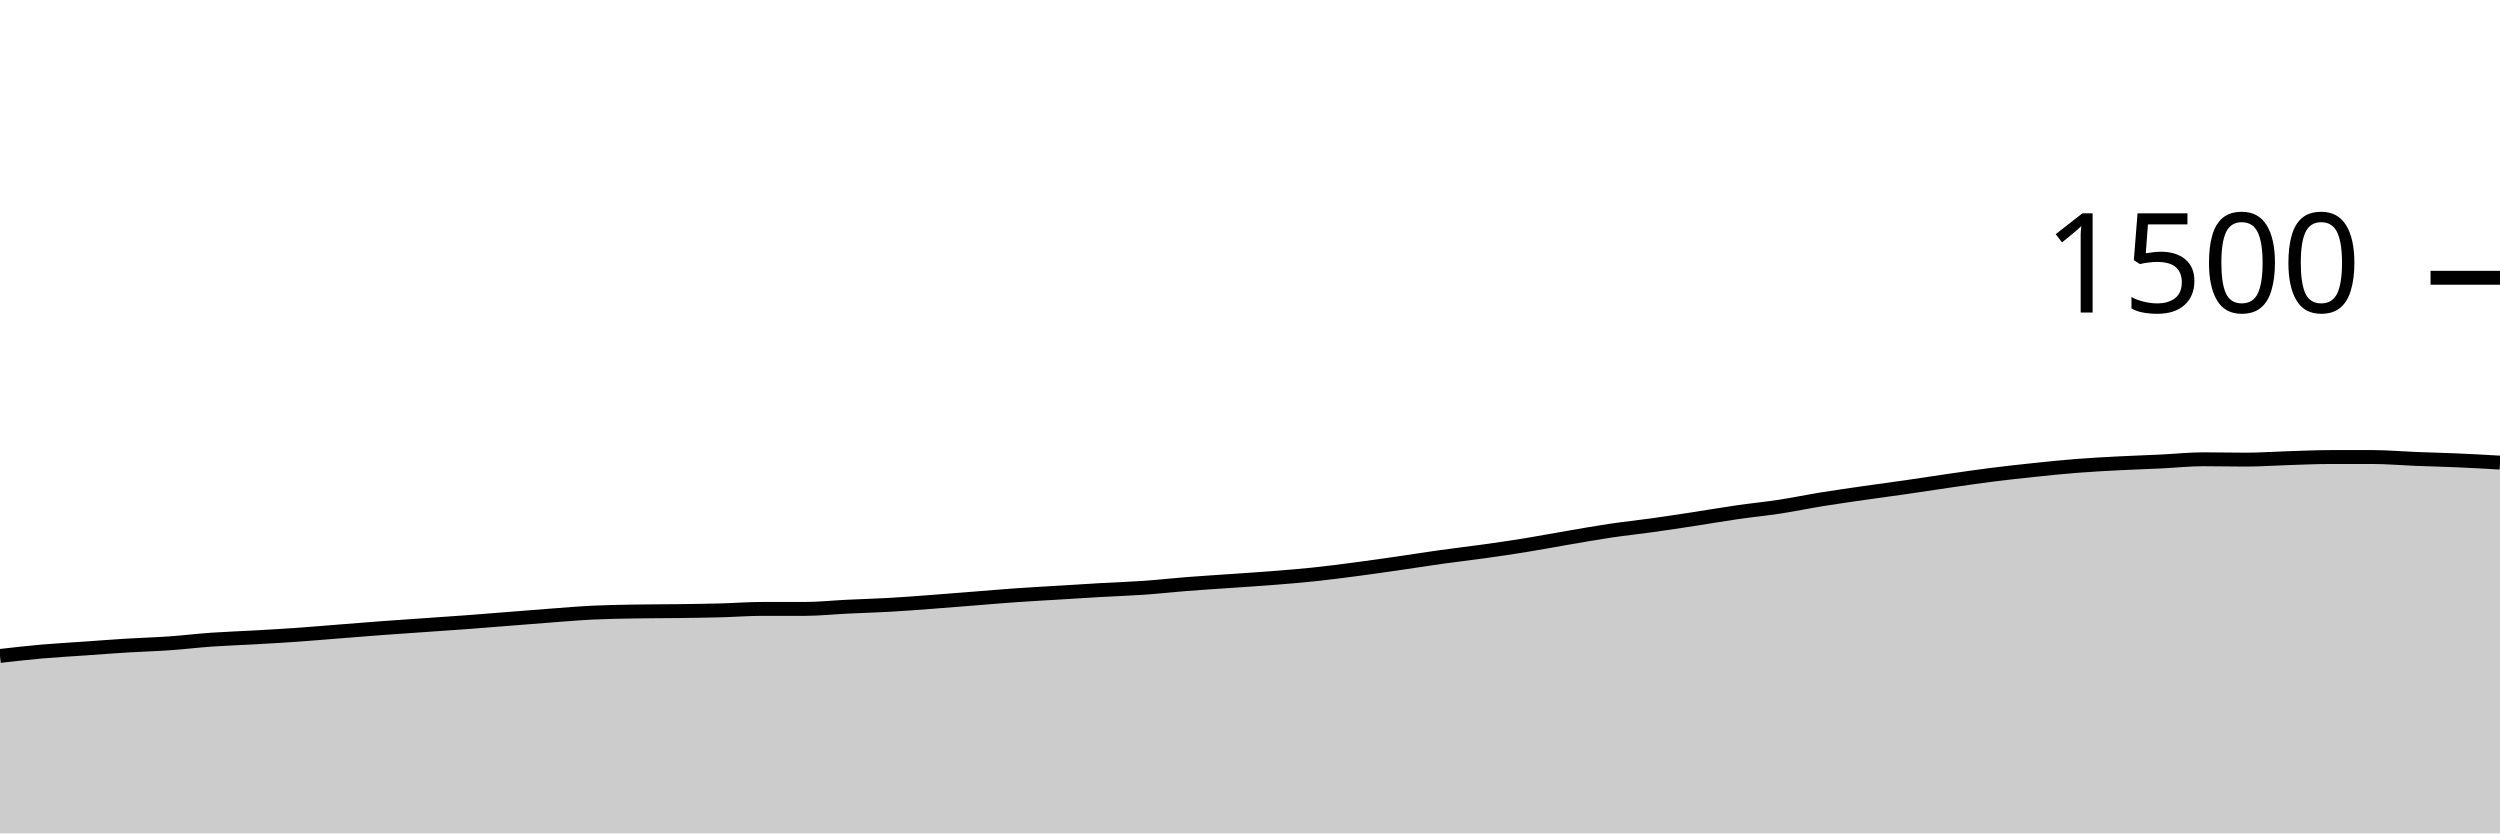
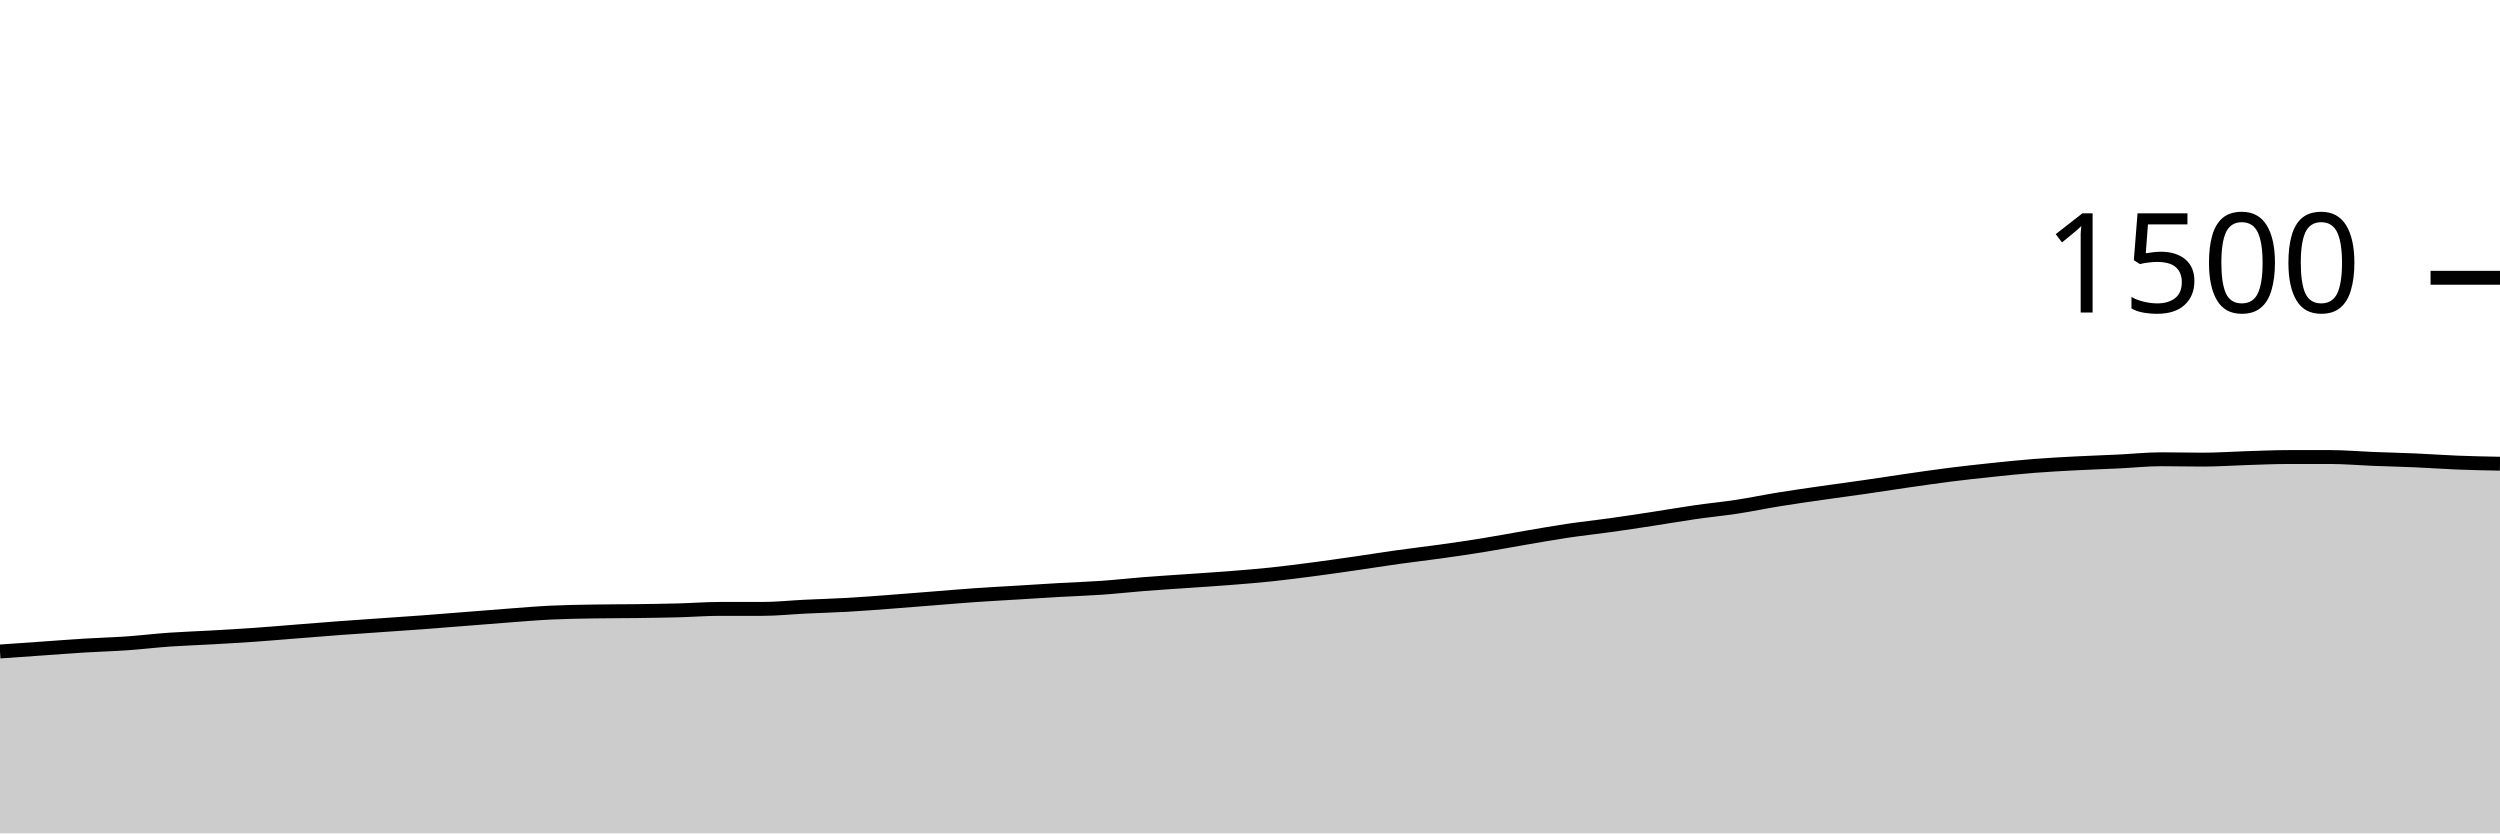
<svg xmlns="http://www.w3.org/2000/svg" viewBox="0 0 180 60">
  <g transform="translate(0,20)">
-     <path class="area" fill="rgba(0, 0, 0, 0.2)" d="M0,27.227C1.017,27.111,2.034,26.996,3.051,26.907C4.068,26.818,5.085,26.764,6.102,26.693C7.119,26.622,8.136,26.542,9.153,26.48C10.169,26.418,11.186,26.391,12.203,26.32C13.22,26.249,14.237,26.124,15.254,26.053C16.271,25.982,17.288,25.951,18.305,25.893C19.322,25.836,20.339,25.778,21.356,25.707C22.373,25.636,23.39,25.547,24.407,25.467C25.424,25.387,26.441,25.302,27.458,25.227C28.475,25.151,29.492,25.084,30.508,25.013C31.525,24.942,32.542,24.876,33.559,24.8C34.576,24.724,35.593,24.64,36.61,24.56C37.627,24.48,38.644,24.396,39.661,24.32C40.678,24.244,41.695,24.156,42.712,24.107C43.729,24.058,44.746,24.044,45.763,24.027C46.78,24.009,47.797,24.013,48.814,24C49.831,23.987,50.847,23.973,51.864,23.947C52.881,23.92,53.898,23.84,54.915,23.84C55.932,23.84,56.949,23.84,57.966,23.84C58.983,23.84,60,23.729,61.017,23.68C62.034,23.631,63.051,23.604,64.068,23.547C65.085,23.489,66.102,23.409,67.119,23.333C68.136,23.258,69.153,23.173,70.169,23.093C71.186,23.013,72.203,22.924,73.22,22.853C74.237,22.782,75.254,22.729,76.271,22.667C77.288,22.604,78.305,22.538,79.322,22.48C80.339,22.422,81.356,22.391,82.373,22.32C83.39,22.249,84.407,22.133,85.424,22.053C86.441,21.973,87.458,21.911,88.475,21.84C89.492,21.769,90.508,21.707,91.525,21.627C92.542,21.547,93.559,21.467,94.576,21.36C95.593,21.253,96.61,21.12,97.627,20.987C98.644,20.853,99.661,20.707,100.678,20.56C101.695,20.413,102.712,20.249,103.729,20.107C104.746,19.964,105.763,19.849,106.78,19.707C107.797,19.564,108.814,19.418,109.831,19.253C110.847,19.089,111.864,18.893,112.881,18.72C113.898,18.547,114.915,18.364,115.932,18.213C116.949,18.062,117.966,17.956,118.983,17.813C120,17.671,121.017,17.516,122.034,17.36C123.051,17.204,124.068,17.027,125.085,16.88C126.102,16.733,127.119,16.636,128.136,16.48C129.153,16.324,130.169,16.111,131.186,15.947C132.203,15.782,133.22,15.64,134.237,15.493C135.254,15.347,136.271,15.213,137.288,15.067C138.305,14.92,139.322,14.76,140.339,14.613C141.356,14.467,142.373,14.316,143.39,14.187C144.407,14.058,145.424,13.947,146.441,13.84C147.458,13.733,148.475,13.627,149.492,13.547C150.508,13.467,151.525,13.413,152.542,13.36C153.559,13.307,154.576,13.276,155.593,13.227C156.61,13.178,157.627,13.067,158.644,13.067C159.661,13.067,160.678,13.093,161.695,13.093C162.712,13.093,163.729,13.018,164.746,12.987C165.763,12.956,166.78,12.907,167.797,12.907C168.814,12.907,169.831,12.907,170.847,12.907C171.864,12.907,172.881,13,173.898,13.04C174.915,13.08,175.932,13.102,176.949,13.147C177.966,13.191,178.983,13.249,180,13.307L180,40C178.983,40,177.966,40,176.949,40C175.932,40,174.915,40,173.898,40C172.881,40,171.864,40,170.847,40C169.831,40,168.814,40,167.797,40C166.78,40,165.763,40,164.746,40C163.729,40,162.712,40,161.695,40C160.678,40,159.661,40,158.644,40C157.627,40,156.61,40,155.593,40C154.576,40,153.559,40,152.542,40C151.525,40,150.508,40,149.492,40C148.475,40,147.458,40,146.441,40C145.424,40,144.407,40,143.39,40C142.373,40,141.356,40,140.339,40C139.322,40,138.305,40,137.288,40C136.271,40,135.254,40,134.237,40C133.22,40,132.203,40,131.186,40C130.169,40,129.153,40,128.136,40C127.119,40,126.102,40,125.085,40C124.068,40,123.051,40,122.034,40C121.017,40,120,40,118.983,40C117.966,40,116.949,40,115.932,40C114.915,40,113.898,40,112.881,40C111.864,40,110.847,40,109.831,40C108.814,40,107.797,40,106.78,40C105.763,40,104.746,40,103.729,40C102.712,40,101.695,40,100.678,40C99.661,40,98.644,40,97.627,40C96.61,40,95.593,40,94.576,40C93.559,40,92.542,40,91.525,40C90.508,40,89.492,40,88.475,40C87.458,40,86.441,40,85.424,40C84.407,40,83.39,40,82.373,40C81.356,40,80.339,40,79.322,40C78.305,40,77.288,40,76.271,40C75.254,40,74.237,40,73.22,40C72.203,40,71.186,40,70.169,40C69.153,40,68.136,40,67.119,40C66.102,40,65.085,40,64.068,40C63.051,40,62.034,40,61.017,40C60,40,58.983,40,57.966,40C56.949,40,55.932,40,54.915,40C53.898,40,52.881,40,51.864,40C50.847,40,49.831,40,48.814,40C47.797,40,46.78,40,45.763,40C44.746,40,43.729,40,42.712,40C41.695,40,40.678,40,39.661,40C38.644,40,37.627,40,36.61,40C35.593,40,34.576,40,33.559,40C32.542,40,31.525,40,30.508,40C29.492,40,28.475,40,27.458,40C26.441,40,25.424,40,24.407,40C23.39,40,22.373,40,21.356,40C20.339,40,19.322,40,18.305,40C17.288,40,16.271,40,15.254,40C14.237,40,13.22,40,12.203,40C11.186,40,10.169,40,9.153,40C8.136,40,7.119,40,6.102,40C5.085,40,4.068,40,3.051,40C2.034,40,1.017,40,0,40Z" />
-     <path class="line" stroke="black" fill="none" d="M0,27.227C1.017,27.111,2.034,26.996,3.051,26.907C4.068,26.818,5.085,26.764,6.102,26.693C7.119,26.622,8.136,26.542,9.153,26.48C10.169,26.418,11.186,26.391,12.203,26.32C13.22,26.249,14.237,26.124,15.254,26.053C16.271,25.982,17.288,25.951,18.305,25.893C19.322,25.836,20.339,25.778,21.356,25.707C22.373,25.636,23.39,25.547,24.407,25.467C25.424,25.387,26.441,25.302,27.458,25.227C28.475,25.151,29.492,25.084,30.508,25.013C31.525,24.942,32.542,24.876,33.559,24.8C34.576,24.724,35.593,24.64,36.61,24.56C37.627,24.48,38.644,24.396,39.661,24.32C40.678,24.244,41.695,24.156,42.712,24.107C43.729,24.058,44.746,24.044,45.763,24.027C46.78,24.009,47.797,24.013,48.814,24C49.831,23.987,50.847,23.973,51.864,23.947C52.881,23.92,53.898,23.84,54.915,23.84C55.932,23.84,56.949,23.84,57.966,23.84C58.983,23.84,60,23.729,61.017,23.68C62.034,23.631,63.051,23.604,64.068,23.547C65.085,23.489,66.102,23.409,67.119,23.333C68.136,23.258,69.153,23.173,70.169,23.093C71.186,23.013,72.203,22.924,73.22,22.853C74.237,22.782,75.254,22.729,76.271,22.667C77.288,22.604,78.305,22.538,79.322,22.48C80.339,22.422,81.356,22.391,82.373,22.32C83.39,22.249,84.407,22.133,85.424,22.053C86.441,21.973,87.458,21.911,88.475,21.84C89.492,21.769,90.508,21.707,91.525,21.627C92.542,21.547,93.559,21.467,94.576,21.36C95.593,21.253,96.61,21.12,97.627,20.987C98.644,20.853,99.661,20.707,100.678,20.56C101.695,20.413,102.712,20.249,103.729,20.107C104.746,19.964,105.763,19.849,106.78,19.707C107.797,19.564,108.814,19.418,109.831,19.253C110.847,19.089,111.864,18.893,112.881,18.72C113.898,18.547,114.915,18.364,115.932,18.213C116.949,18.062,117.966,17.956,118.983,17.813C120,17.671,121.017,17.516,122.034,17.36C123.051,17.204,124.068,17.027,125.085,16.88C126.102,16.733,127.119,16.636,128.136,16.48C129.153,16.324,130.169,16.111,131.186,15.947C132.203,15.782,133.22,15.64,134.237,15.493C135.254,15.347,136.271,15.213,137.288,15.067C138.305,14.92,139.322,14.76,140.339,14.613C141.356,14.467,142.373,14.316,143.39,14.187C144.407,14.058,145.424,13.947,146.441,13.84C147.458,13.733,148.475,13.627,149.492,13.547C150.508,13.467,151.525,13.413,152.542,13.36C153.559,13.307,154.576,13.276,155.593,13.227C156.61,13.178,157.627,13.067,158.644,13.067C159.661,13.067,160.678,13.093,161.695,13.093C162.712,13.093,163.729,13.018,164.746,12.987C165.763,12.956,166.78,12.907,167.797,12.907C168.814,12.907,169.831,12.907,170.847,12.907C171.864,12.907,172.881,13,173.898,13.04C174.915,13.08,175.932,13.102,176.949,13.147C177.966,13.191,178.983,13.249,180,13.307" />
+     <path class="area" fill="rgba(0, 0, 0, 0.2)" d="M0,26.907C1.017,26.836,2.034,26.764,3.051,26.693C4.068,26.622,5.085,26.542,6.102,26.48C7.119,26.418,8.136,26.391,9.153,26.32C10.169,26.249,11.186,26.124,12.203,26.053C13.22,25.982,14.237,25.951,15.254,25.893C16.271,25.836,17.288,25.778,18.305,25.707C19.322,25.636,20.339,25.547,21.356,25.467C22.373,25.387,23.39,25.302,24.407,25.227C25.424,25.151,26.441,25.084,27.458,25.013C28.475,24.942,29.492,24.876,30.508,24.8C31.525,24.724,32.542,24.64,33.559,24.56C34.576,24.48,35.593,24.396,36.61,24.32C37.627,24.244,38.644,24.156,39.661,24.107C40.678,24.058,41.695,24.044,42.712,24.027C43.729,24.009,44.746,24.013,45.763,24C46.78,23.987,47.797,23.973,48.814,23.947C49.831,23.92,50.847,23.84,51.864,23.84C52.881,23.84,53.898,23.84,54.915,23.84C55.932,23.84,56.949,23.729,57.966,23.68C58.983,23.631,60,23.604,61.017,23.547C62.034,23.489,63.051,23.409,64.068,23.333C65.085,23.258,66.102,23.173,67.119,23.093C68.136,23.013,69.153,22.924,70.169,22.853C71.186,22.782,72.203,22.729,73.22,22.667C74.237,22.604,75.254,22.538,76.271,22.48C77.288,22.422,78.305,22.391,79.322,22.32C80.339,22.249,81.356,22.133,82.373,22.053C83.39,21.973,84.407,21.911,85.424,21.84C86.441,21.769,87.458,21.707,88.475,21.627C89.492,21.547,90.508,21.467,91.525,21.36C92.542,21.253,93.559,21.12,94.576,20.987C95.593,20.853,96.61,20.707,97.627,20.56C98.644,20.413,99.661,20.249,100.678,20.107C101.695,19.964,102.712,19.849,103.729,19.707C104.746,19.564,105.763,19.418,106.78,19.253C107.797,19.089,108.814,18.893,109.831,18.72C110.847,18.547,111.864,18.364,112.881,18.213C113.898,18.062,114.915,17.956,115.932,17.813C116.949,17.671,117.966,17.516,118.983,17.36C120,17.204,121.017,17.027,122.034,16.88C123.051,16.733,124.068,16.636,125.085,16.48C126.102,16.324,127.119,16.111,128.136,15.947C129.153,15.782,130.169,15.64,131.186,15.493C132.203,15.347,133.22,15.213,134.237,15.067C135.254,14.92,136.271,14.76,137.288,14.613C138.305,14.467,139.322,14.316,140.339,14.187C141.356,14.058,142.373,13.947,143.39,13.84C144.407,13.733,145.424,13.627,146.441,13.547C147.458,13.467,148.475,13.413,149.492,13.36C150.508,13.307,151.525,13.276,152.542,13.227C153.559,13.178,154.576,13.067,155.593,13.067C156.61,13.067,157.627,13.093,158.644,13.093C159.661,13.093,160.678,13.018,161.695,12.987C162.712,12.956,163.729,12.907,164.746,12.907C165.763,12.907,166.78,12.907,167.797,12.907C168.814,12.907,169.831,13,170.847,13.04C171.864,13.08,172.881,13.102,173.898,13.147C174.915,13.191,175.932,13.267,176.949,13.307C177.966,13.347,178.983,13.367,180,13.387L180,40C178.983,40,177.966,40,176.949,40C175.932,40,174.915,40,173.898,40C172.881,40,171.864,40,170.847,40C169.831,40,168.814,40,167.797,40C166.78,40,165.763,40,164.746,40C163.729,40,162.712,40,161.695,40C160.678,40,159.661,40,158.644,40C157.627,40,156.61,40,155.593,40C154.576,40,153.559,40,152.542,40C151.525,40,150.508,40,149.492,40C148.475,40,147.458,40,146.441,40C145.424,40,144.407,40,143.39,40C142.373,40,141.356,40,140.339,40C139.322,40,138.305,40,137.288,40C136.271,40,135.254,40,134.237,40C133.22,40,132.203,40,131.186,40C130.169,40,129.153,40,128.136,40C127.119,40,126.102,40,125.085,40C124.068,40,123.051,40,122.034,40C121.017,40,120,40,118.983,40C117.966,40,116.949,40,115.932,40C114.915,40,113.898,40,112.881,40C111.864,40,110.847,40,109.831,40C108.814,40,107.797,40,106.78,40C105.763,40,104.746,40,103.729,40C102.712,40,101.695,40,100.678,40C99.661,40,98.644,40,97.627,40C96.61,40,95.593,40,94.576,40C93.559,40,92.542,40,91.525,40C90.508,40,89.492,40,88.475,40C87.458,40,86.441,40,85.424,40C84.407,40,83.39,40,82.373,40C81.356,40,80.339,40,79.322,40C78.305,40,77.288,40,76.271,40C75.254,40,74.237,40,73.22,40C72.203,40,71.186,40,70.169,40C69.153,40,68.136,40,67.119,40C66.102,40,65.085,40,64.068,40C63.051,40,62.034,40,61.017,40C60,40,58.983,40,57.966,40C56.949,40,55.932,40,54.915,40C53.898,40,52.881,40,51.864,40C50.847,40,49.831,40,48.814,40C47.797,40,46.78,40,45.763,40C44.746,40,43.729,40,42.712,40C41.695,40,40.678,40,39.661,40C38.644,40,37.627,40,36.61,40C35.593,40,34.576,40,33.559,40C32.542,40,31.525,40,30.508,40C29.492,40,28.475,40,27.458,40C26.441,40,25.424,40,24.407,40C23.39,40,22.373,40,21.356,40C20.339,40,19.322,40,18.305,40C17.288,40,16.271,40,15.254,40C14.237,40,13.22,40,12.203,40C11.186,40,10.169,40,9.153,40C8.136,40,7.119,40,6.102,40C5.085,40,4.068,40,3.051,40C2.034,40,1.017,40,0,40Z" />
+     <path class="line" stroke="black" fill="none" d="M0,26.907C1.017,26.836,2.034,26.764,3.051,26.693C4.068,26.622,5.085,26.542,6.102,26.48C7.119,26.418,8.136,26.391,9.153,26.32C10.169,26.249,11.186,26.124,12.203,26.053C13.22,25.982,14.237,25.951,15.254,25.893C16.271,25.836,17.288,25.778,18.305,25.707C19.322,25.636,20.339,25.547,21.356,25.467C22.373,25.387,23.39,25.302,24.407,25.227C25.424,25.151,26.441,25.084,27.458,25.013C28.475,24.942,29.492,24.876,30.508,24.8C31.525,24.724,32.542,24.64,33.559,24.56C34.576,24.48,35.593,24.396,36.61,24.32C37.627,24.244,38.644,24.156,39.661,24.107C40.678,24.058,41.695,24.044,42.712,24.027C43.729,24.009,44.746,24.013,45.763,24C46.78,23.987,47.797,23.973,48.814,23.947C49.831,23.92,50.847,23.84,51.864,23.84C52.881,23.84,53.898,23.84,54.915,23.84C55.932,23.84,56.949,23.729,57.966,23.68C58.983,23.631,60,23.604,61.017,23.547C62.034,23.489,63.051,23.409,64.068,23.333C65.085,23.258,66.102,23.173,67.119,23.093C68.136,23.013,69.153,22.924,70.169,22.853C71.186,22.782,72.203,22.729,73.22,22.667C74.237,22.604,75.254,22.538,76.271,22.48C77.288,22.422,78.305,22.391,79.322,22.32C80.339,22.249,81.356,22.133,82.373,22.053C83.39,21.973,84.407,21.911,85.424,21.84C86.441,21.769,87.458,21.707,88.475,21.627C89.492,21.547,90.508,21.467,91.525,21.36C92.542,21.253,93.559,21.12,94.576,20.987C95.593,20.853,96.61,20.707,97.627,20.56C98.644,20.413,99.661,20.249,100.678,20.107C101.695,19.964,102.712,19.849,103.729,19.707C104.746,19.564,105.763,19.418,106.78,19.253C107.797,19.089,108.814,18.893,109.831,18.72C110.847,18.547,111.864,18.364,112.881,18.213C113.898,18.062,114.915,17.956,115.932,17.813C116.949,17.671,117.966,17.516,118.983,17.36C120,17.204,121.017,17.027,122.034,16.88C123.051,16.733,124.068,16.636,125.085,16.48C126.102,16.324,127.119,16.111,128.136,15.947C129.153,15.782,130.169,15.64,131.186,15.493C132.203,15.347,133.22,15.213,134.237,15.067C135.254,14.92,136.271,14.76,137.288,14.613C138.305,14.467,139.322,14.316,140.339,14.187C141.356,14.058,142.373,13.947,143.39,13.84C144.407,13.733,145.424,13.627,146.441,13.547C147.458,13.467,148.475,13.413,149.492,13.36C150.508,13.307,151.525,13.276,152.542,13.227C153.559,13.178,154.576,13.067,155.593,13.067C156.61,13.067,157.627,13.093,158.644,13.093C159.661,13.093,160.678,13.018,161.695,12.987C162.712,12.956,163.729,12.907,164.746,12.907C165.763,12.907,166.78,12.907,167.797,12.907C168.814,12.907,169.831,13,170.847,13.04C171.864,13.08,172.881,13.102,173.898,13.147C174.915,13.191,175.932,13.267,176.949,13.307C177.966,13.347,178.983,13.367,180,13.387" />
    <path class="axis-ceiling" stroke-width="1" stroke="black" fill="none" d="M175,0L180,0" />
    <text class="axis-ceiling-label" font-family="sans-serif" text-anchor="end" font-size="10px" x="170" y="2.5">1500</text>
  </g>
</svg>
